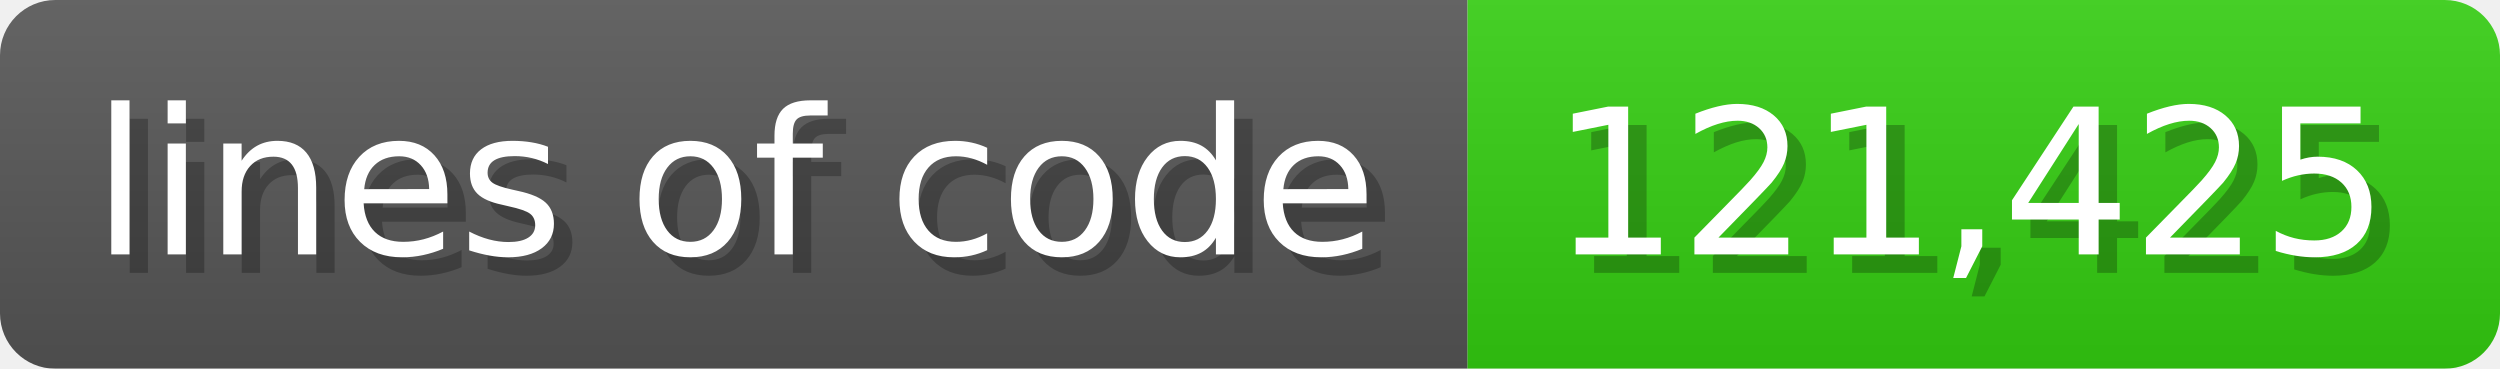
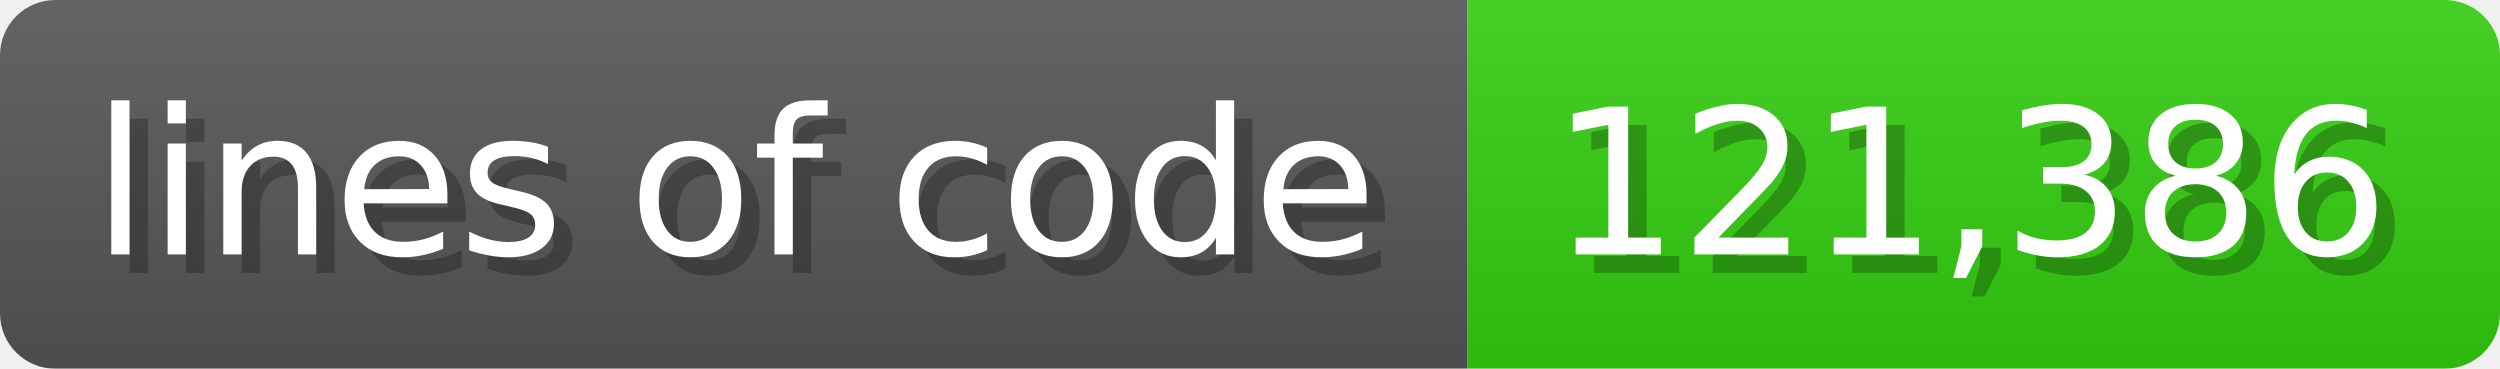
<svg xmlns="http://www.w3.org/2000/svg" width="135.6" height="20" viewBox="0 0 1356 200">
  <linearGradient id="a" x2="0" y2="100%">
    <stop offset="0" stop-opacity=".1" stop-color="#EEE" />
    <stop offset="1" stop-opacity=".1" />
  </linearGradient>
  <mask id="m">
    <rect width="1356" height="200" rx="30" fill="#FFF" />
  </mask>
  <g mask="url(#m)">
    <rect width="796" height="200" fill="#555" />
    <rect width="560" height="200" fill="#3C1" x="796" />
    <rect width="1356" height="200" fill="url(#a)" />
  </g>
  <g fill="#fff" text-anchor="start" font-family="Verdana,DejaVu Sans,sans-serif" font-size="110">
    <text x="60" y="148" textLength="696" fill="#000" opacity="0.25">lines of code</text>
    <text x="50" y="138" textLength="696">lines of code</text>
-     <text x="851" y="148" textLength="460" fill="#000" opacity="0.25">121,425</text>
-     <text x="841" y="138" textLength="460">121,425</text>
+     <text x="851" y="148" textLength="460" fill="#000" opacity="0.25">121,386</text>
+     <text x="841" y="138" textLength="460">121,386</text>
  </g>
</svg>
